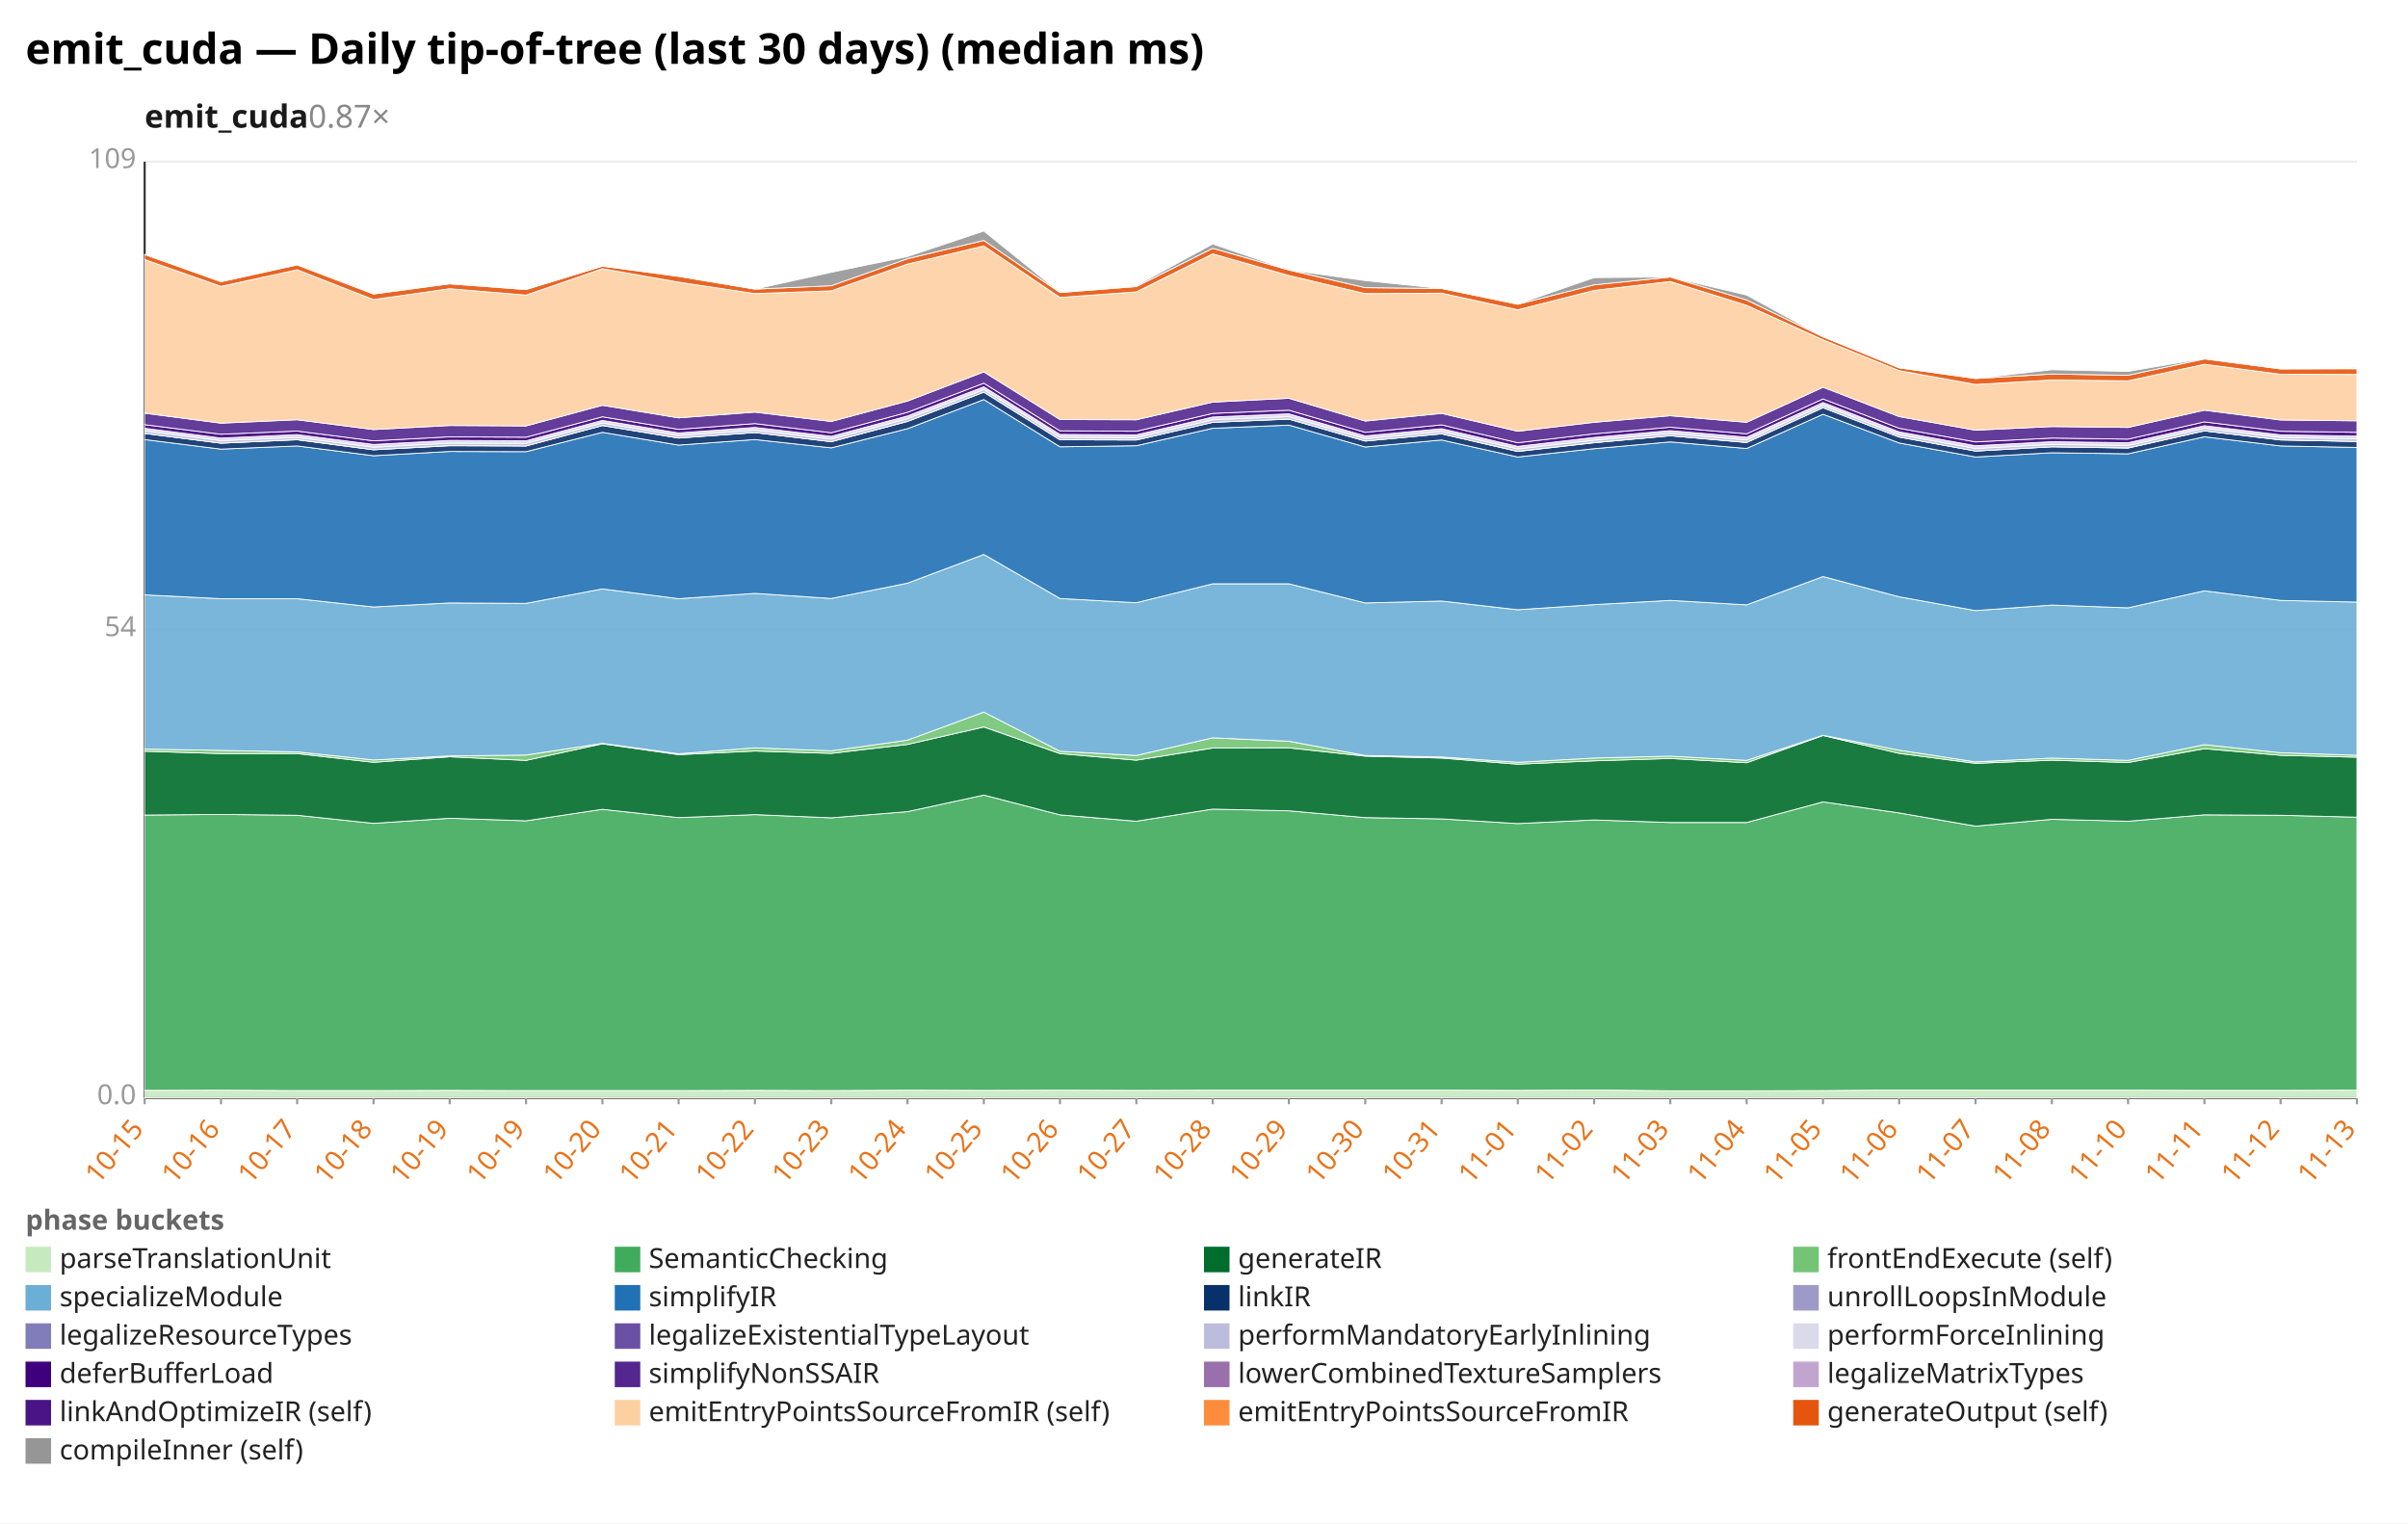
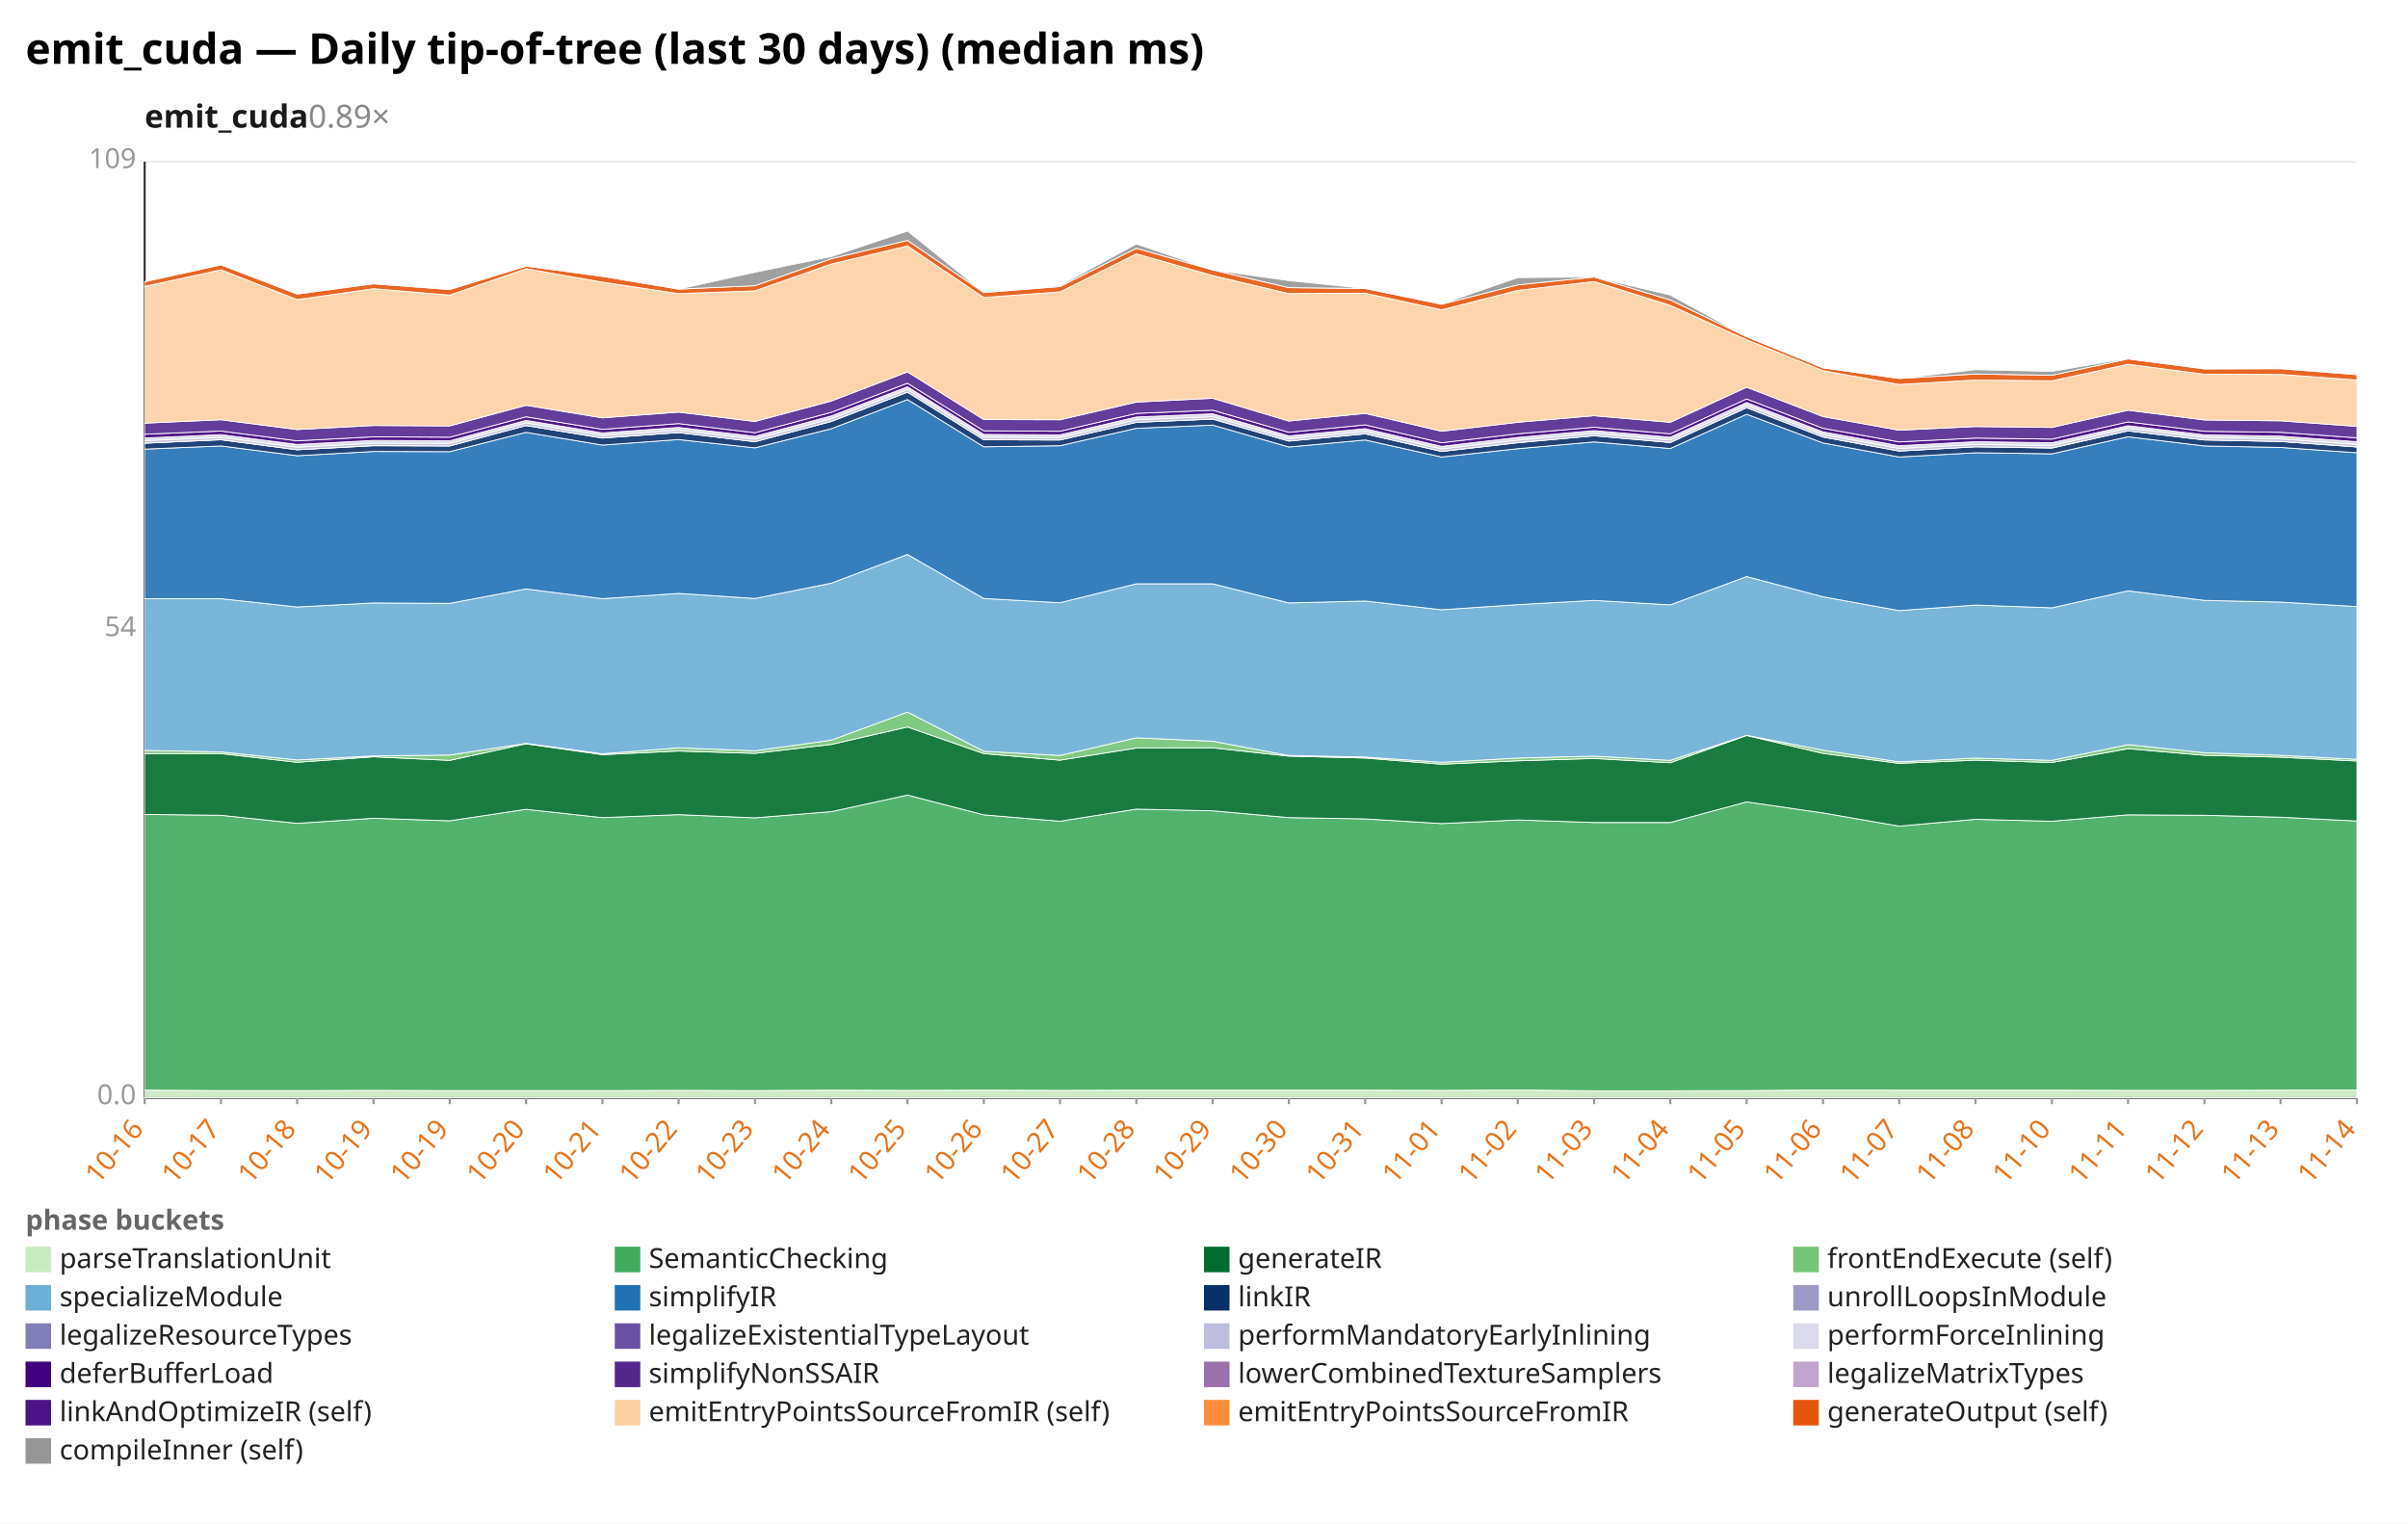
<svg xmlns="http://www.w3.org/2000/svg" width="1132" height="716" viewBox="0 0 1132 716" preserveAspectRatio="xMidYMid meet" font-family="sans-serif" font-size="13">
  <rect width="1132" height="716" fill="white" />
  <text x="12" y="30" font-size="20" font-weight="bold">emit_cuda — Daily tip-of-tree (last 30 days) (median ms)</text>
-   <text x="68" y="60" font-size="15" font-weight="600" fill="#1a1a1a">emit_cuda<tspan fill="#888" font-weight="400" text-decoration="none">  0.87×</tspan>
+   <text x="68" y="60" font-size="15" font-weight="600" fill="#1a1a1a">emit_cuda<tspan fill="#888" font-weight="400" text-decoration="none">  0.89×</tspan>
  </text>
  <line x1="68.0" y1="516.0" x2="1108.0" y2="516.0" stroke="#eee" />
  <text x="64.0" y="519.0" text-anchor="end" fill="#999">0.0</text>
  <line x1="68.0" y1="296.0" x2="1108.0" y2="296.0" stroke="#eee" />
  <text x="64.0" y="299.0" text-anchor="end" fill="#999">54</text>
  <line x1="68.0" y1="76.0" x2="1108.0" y2="76.0" stroke="#eee" />
  <text x="64.0" y="79.0" text-anchor="end" fill="#999">109</text>
  <line x1="68.0" y1="76.0" x2="68.0" y2="516.0" stroke="#333" />
  <line x1="68.0" y1="516.0" x2="1108.0" y2="516.0" stroke="#333" />
  <line x1="68.0" y1="516.0" x2="68.0" y2="519.0" stroke="#999" />
-   <text x="68.0" y="531.0" text-anchor="end" fill="#e8731a" transform="rotate(-50 68.0 531.0)">10-15</text>
+   <text x="68.0" y="531.0" text-anchor="end" fill="#e8731a" transform="rotate(-50 68.0 531.0)">10-16</text>
  <line x1="103.9" y1="516.0" x2="103.9" y2="519.0" stroke="#999" />
-   <text x="103.9" y="531.0" text-anchor="end" fill="#e8731a" transform="rotate(-50 103.9 531.0)">10-16</text>
+   <text x="103.9" y="531.0" text-anchor="end" fill="#e8731a" transform="rotate(-50 103.9 531.0)">10-17</text>
  <line x1="139.7" y1="516.0" x2="139.7" y2="519.0" stroke="#999" />
-   <text x="139.7" y="531.0" text-anchor="end" fill="#e8731a" transform="rotate(-50 139.7 531.0)">10-17</text>
+   <text x="139.7" y="531.0" text-anchor="end" fill="#e8731a" transform="rotate(-50 139.7 531.0)">10-18</text>
  <line x1="175.6" y1="516.0" x2="175.6" y2="519.0" stroke="#999" />
-   <text x="175.6" y="531.0" text-anchor="end" fill="#e8731a" transform="rotate(-50 175.6 531.0)">10-18</text>
+   <text x="175.6" y="531.0" text-anchor="end" fill="#e8731a" transform="rotate(-50 175.6 531.0)">10-19</text>
  <line x1="211.4" y1="516.0" x2="211.4" y2="519.0" stroke="#999" />
  <text x="211.4" y="531.0" text-anchor="end" fill="#e8731a" transform="rotate(-50 211.4 531.0)">10-19</text>
  <line x1="247.3" y1="516.0" x2="247.3" y2="519.0" stroke="#999" />
-   <text x="247.3" y="531.0" text-anchor="end" fill="#e8731a" transform="rotate(-50 247.3 531.0)">10-19</text>
+   <text x="247.3" y="531.0" text-anchor="end" fill="#e8731a" transform="rotate(-50 247.3 531.0)">10-20</text>
  <line x1="283.2" y1="516.0" x2="283.2" y2="519.0" stroke="#999" />
-   <text x="283.2" y="531.0" text-anchor="end" fill="#e8731a" transform="rotate(-50 283.2 531.0)">10-20</text>
+   <text x="283.2" y="531.0" text-anchor="end" fill="#e8731a" transform="rotate(-50 283.2 531.0)">10-21</text>
  <line x1="319.0" y1="516.0" x2="319.0" y2="519.0" stroke="#999" />
-   <text x="319.0" y="531.0" text-anchor="end" fill="#e8731a" transform="rotate(-50 319.0 531.0)">10-21</text>
+   <text x="319.0" y="531.0" text-anchor="end" fill="#e8731a" transform="rotate(-50 319.0 531.0)">10-22</text>
  <line x1="354.9" y1="516.0" x2="354.9" y2="519.0" stroke="#999" />
-   <text x="354.9" y="531.0" text-anchor="end" fill="#e8731a" transform="rotate(-50 354.9 531.0)">10-22</text>
+   <text x="354.9" y="531.0" text-anchor="end" fill="#e8731a" transform="rotate(-50 354.9 531.0)">10-23</text>
  <line x1="390.8" y1="516.0" x2="390.8" y2="519.0" stroke="#999" />
-   <text x="390.8" y="531.0" text-anchor="end" fill="#e8731a" transform="rotate(-50 390.8 531.0)">10-23</text>
+   <text x="390.8" y="531.0" text-anchor="end" fill="#e8731a" transform="rotate(-50 390.8 531.0)">10-24</text>
  <line x1="426.6" y1="516.0" x2="426.6" y2="519.0" stroke="#999" />
-   <text x="426.6" y="531.0" text-anchor="end" fill="#e8731a" transform="rotate(-50 426.6 531.0)">10-24</text>
+   <text x="426.6" y="531.0" text-anchor="end" fill="#e8731a" transform="rotate(-50 426.6 531.0)">10-25</text>
  <line x1="462.5" y1="516.0" x2="462.5" y2="519.0" stroke="#999" />
-   <text x="462.5" y="531.0" text-anchor="end" fill="#e8731a" transform="rotate(-50 462.5 531.0)">10-25</text>
+   <text x="462.5" y="531.0" text-anchor="end" fill="#e8731a" transform="rotate(-50 462.5 531.0)">10-26</text>
  <line x1="498.3" y1="516.0" x2="498.3" y2="519.0" stroke="#999" />
-   <text x="498.3" y="531.0" text-anchor="end" fill="#e8731a" transform="rotate(-50 498.3 531.0)">10-26</text>
+   <text x="498.3" y="531.0" text-anchor="end" fill="#e8731a" transform="rotate(-50 498.3 531.0)">10-27</text>
  <line x1="534.2" y1="516.0" x2="534.2" y2="519.0" stroke="#999" />
-   <text x="534.2" y="531.0" text-anchor="end" fill="#e8731a" transform="rotate(-50 534.2 531.0)">10-27</text>
+   <text x="534.2" y="531.0" text-anchor="end" fill="#e8731a" transform="rotate(-50 534.2 531.0)">10-28</text>
  <line x1="570.1" y1="516.0" x2="570.1" y2="519.0" stroke="#999" />
-   <text x="570.1" y="531.0" text-anchor="end" fill="#e8731a" transform="rotate(-50 570.1 531.0)">10-28</text>
+   <text x="570.1" y="531.0" text-anchor="end" fill="#e8731a" transform="rotate(-50 570.1 531.0)">10-29</text>
  <line x1="605.9" y1="516.0" x2="605.9" y2="519.0" stroke="#999" />
-   <text x="605.9" y="531.0" text-anchor="end" fill="#e8731a" transform="rotate(-50 605.9 531.0)">10-29</text>
+   <text x="605.9" y="531.0" text-anchor="end" fill="#e8731a" transform="rotate(-50 605.9 531.0)">10-30</text>
  <line x1="641.8" y1="516.0" x2="641.8" y2="519.0" stroke="#999" />
-   <text x="641.8" y="531.0" text-anchor="end" fill="#e8731a" transform="rotate(-50 641.8 531.0)">10-30</text>
+   <text x="641.8" y="531.0" text-anchor="end" fill="#e8731a" transform="rotate(-50 641.8 531.0)">10-31</text>
  <line x1="677.7" y1="516.0" x2="677.7" y2="519.0" stroke="#999" />
-   <text x="677.7" y="531.0" text-anchor="end" fill="#e8731a" transform="rotate(-50 677.7 531.0)">10-31</text>
+   <text x="677.7" y="531.0" text-anchor="end" fill="#e8731a" transform="rotate(-50 677.7 531.0)">11-01</text>
  <line x1="713.5" y1="516.0" x2="713.5" y2="519.0" stroke="#999" />
-   <text x="713.5" y="531.0" text-anchor="end" fill="#e8731a" transform="rotate(-50 713.5 531.0)">11-01</text>
+   <text x="713.5" y="531.0" text-anchor="end" fill="#e8731a" transform="rotate(-50 713.5 531.0)">11-02</text>
  <line x1="749.4" y1="516.0" x2="749.4" y2="519.0" stroke="#999" />
-   <text x="749.4" y="531.0" text-anchor="end" fill="#e8731a" transform="rotate(-50 749.4 531.0)">11-02</text>
+   <text x="749.4" y="531.0" text-anchor="end" fill="#e8731a" transform="rotate(-50 749.4 531.0)">11-03</text>
  <line x1="785.2" y1="516.0" x2="785.2" y2="519.0" stroke="#999" />
-   <text x="785.2" y="531.0" text-anchor="end" fill="#e8731a" transform="rotate(-50 785.2 531.0)">11-03</text>
+   <text x="785.2" y="531.0" text-anchor="end" fill="#e8731a" transform="rotate(-50 785.2 531.0)">11-04</text>
  <line x1="821.1" y1="516.0" x2="821.1" y2="519.0" stroke="#999" />
-   <text x="821.1" y="531.0" text-anchor="end" fill="#e8731a" transform="rotate(-50 821.1 531.0)">11-04</text>
+   <text x="821.1" y="531.0" text-anchor="end" fill="#e8731a" transform="rotate(-50 821.1 531.0)">11-05</text>
  <line x1="857.0" y1="516.0" x2="857.0" y2="519.0" stroke="#999" />
-   <text x="857.0" y="531.0" text-anchor="end" fill="#e8731a" transform="rotate(-50 857.0 531.0)">11-05</text>
+   <text x="857.0" y="531.0" text-anchor="end" fill="#e8731a" transform="rotate(-50 857.0 531.0)">11-06</text>
  <line x1="892.8" y1="516.0" x2="892.8" y2="519.0" stroke="#999" />
-   <text x="892.8" y="531.0" text-anchor="end" fill="#e8731a" transform="rotate(-50 892.8 531.0)">11-06</text>
+   <text x="892.8" y="531.0" text-anchor="end" fill="#e8731a" transform="rotate(-50 892.8 531.0)">11-07</text>
  <line x1="928.7" y1="516.0" x2="928.7" y2="519.0" stroke="#999" />
-   <text x="928.7" y="531.0" text-anchor="end" fill="#e8731a" transform="rotate(-50 928.7 531.0)">11-07</text>
+   <text x="928.7" y="531.0" text-anchor="end" fill="#e8731a" transform="rotate(-50 928.7 531.0)">11-08</text>
  <line x1="964.6" y1="516.0" x2="964.6" y2="519.0" stroke="#999" />
-   <text x="964.6" y="531.0" text-anchor="end" fill="#e8731a" transform="rotate(-50 964.6 531.0)">11-08</text>
+   <text x="964.6" y="531.0" text-anchor="end" fill="#e8731a" transform="rotate(-50 964.6 531.0)">11-10</text>
  <line x1="1000.4" y1="516.0" x2="1000.4" y2="519.0" stroke="#999" />
-   <text x="1000.4" y="531.0" text-anchor="end" fill="#e8731a" transform="rotate(-50 1000.4 531.0)">11-10</text>
+   <text x="1000.4" y="531.0" text-anchor="end" fill="#e8731a" transform="rotate(-50 1000.4 531.0)">11-11</text>
  <line x1="1036.3" y1="516.0" x2="1036.3" y2="519.0" stroke="#999" />
-   <text x="1036.3" y="531.0" text-anchor="end" fill="#e8731a" transform="rotate(-50 1036.3 531.0)">11-11</text>
+   <text x="1036.3" y="531.0" text-anchor="end" fill="#e8731a" transform="rotate(-50 1036.3 531.0)">11-12</text>
  <line x1="1072.1" y1="516.0" x2="1072.1" y2="519.0" stroke="#999" />
-   <text x="1072.1" y="531.0" text-anchor="end" fill="#e8731a" transform="rotate(-50 1072.1 531.0)">11-12</text>
+   <text x="1072.1" y="531.0" text-anchor="end" fill="#e8731a" transform="rotate(-50 1072.1 531.0)">11-13</text>
  <line x1="1108.0" y1="516.0" x2="1108.0" y2="519.0" stroke="#999" />
-   <text x="1108.0" y="531.0" text-anchor="end" fill="#e8731a" transform="rotate(-50 1108.0 531.0)">11-13</text>
-   <polygon points="68.0,512.5 103.9,512.4 139.7,512.6 175.6,512.6 211.4,512.5 247.3,512.6 283.2,512.6 319.0,512.6 354.9,512.5 390.8,512.6 426.6,512.4 462.5,512.5 498.3,512.4 534.2,512.5 570.1,512.4 605.9,512.4 641.8,512.4 677.7,512.4 713.5,512.5 749.4,512.3 785.2,512.7 821.1,512.7 857.0,512.6 892.8,512.3 928.7,512.4 964.6,512.4 1000.4,512.4 1036.3,512.5 1072.1,512.5 1108.0,512.4 1108.0,516.0 1072.1,516.0 1036.3,516.0 1000.4,516.0 964.6,516.0 928.7,516.0 892.8,516.0 857.0,516.0 821.1,516.0 785.2,516.0 749.4,516.0 713.5,516.0 677.7,516.0 641.8,516.0 605.9,516.0 570.1,516.0 534.2,516.0 498.3,516.0 462.5,516.0 426.6,516.0 390.8,516.0 354.9,516.0 319.0,516.0 283.2,516.0 247.3,516.0 211.4,516.0 175.6,516.0 139.7,516.0 103.9,516.0 68.0,516.0" fill="#c7e9c0" fill-opacity="0.9" stroke="#fff" stroke-width="0.4" />
-   <polygon points="68.0,383.1 103.9,382.8 139.7,383.2 175.6,387.0 211.4,384.6 247.3,385.8 283.2,380.4 319.0,384.3 354.9,382.9 390.8,384.4 426.6,381.5 462.5,373.7 498.3,383.0 534.2,386.0 570.1,380.3 605.9,381.1 641.8,384.3 677.7,384.9 713.5,387.1 749.4,385.4 785.2,386.6 821.1,386.6 857.0,376.9 892.8,382.1 928.7,388.3 964.6,385.1 1000.4,386.0 1036.3,383.0 1072.1,383.2 1108.0,384.1 1108.0,512.4 1072.1,512.5 1036.3,512.5 1000.4,512.4 964.6,512.4 928.7,512.4 892.8,512.3 857.0,512.6 821.1,512.7 785.2,512.7 749.4,512.3 713.5,512.5 677.7,512.4 641.8,512.4 605.9,512.4 570.1,512.4 534.2,512.5 498.3,512.4 462.5,512.5 426.6,512.4 390.8,512.6 354.9,512.5 319.0,512.6 283.2,512.6 247.3,512.6 211.4,512.5 175.6,512.6 139.7,512.6 103.9,512.4 68.0,512.5" fill="#41ab5d" fill-opacity="0.9" stroke="#fff" stroke-width="0.4" />
-   <polygon points="68.0,353.1 103.9,354.2 139.7,354.2 175.6,358.3 211.4,355.7 247.3,357.4 283.2,349.6 319.0,354.7 354.9,353.0 390.8,354.1 426.6,349.9 462.5,341.7 498.3,354.2 534.2,357.3 570.1,351.6 605.9,351.5 641.8,355.4 677.7,356.3 713.5,359.2 749.4,357.6 785.2,356.5 821.1,358.5 857.0,345.7 892.8,354.1 928.7,358.8 964.6,357.3 1000.4,358.4 1036.3,351.9 1072.1,355.0 1108.0,355.9 1108.0,384.1 1072.1,383.2 1036.3,383.0 1000.4,386.0 964.6,385.1 928.7,388.3 892.8,382.1 857.0,376.9 821.1,386.6 785.2,386.6 749.4,385.4 713.5,387.1 677.7,384.9 641.8,384.3 605.9,381.1 570.1,380.3 534.2,386.0 498.3,383.0 462.5,373.7 426.6,381.5 390.8,384.4 354.9,382.9 319.0,384.3 283.2,380.4 247.3,385.8 211.4,384.6 175.6,387.0 139.7,383.2 103.9,382.8 68.0,383.1" fill="#006d2c" fill-opacity="0.9" stroke="#fff" stroke-width="0.4" />
-   <polygon points="68.0,352.1 103.9,352.7 139.7,353.4 175.6,357.2 211.4,355.3 247.3,354.9 283.2,349.4 319.0,354.3 354.9,351.5 390.8,352.9 426.6,347.9 462.5,334.7 498.3,353.1 534.2,355.1 570.1,346.8 605.9,348.4 641.8,355.1 677.7,355.8 713.5,358.3 749.4,356.3 785.2,355.4 821.1,357.4 857.0,345.6 892.8,352.6 928.7,358.1 964.6,356.3 1000.4,357.4 1036.3,350.0 1072.1,353.8 1108.0,355.0 1108.0,355.9 1072.1,355.0 1036.3,351.9 1000.4,358.4 964.6,357.3 928.7,358.8 892.8,354.1 857.0,345.7 821.1,358.5 785.2,356.5 749.4,357.6 713.5,359.2 677.7,356.3 641.8,355.4 605.9,351.5 570.1,351.6 534.2,357.3 498.3,354.2 462.5,341.7 426.6,349.9 390.8,354.1 354.9,353.0 319.0,354.7 283.2,349.6 247.3,357.4 211.4,355.7 175.6,358.3 139.7,354.2 103.9,354.2 68.0,353.1" fill="#74c476" fill-opacity="0.9" stroke="#fff" stroke-width="0.4" />
-   <polygon points="68.0,279.6 103.9,281.4 139.7,281.4 175.6,285.3 211.4,283.4 247.3,283.6 283.2,276.8 319.0,281.4 354.9,278.9 390.8,281.3 426.6,274.1 462.5,260.6 498.3,281.3 534.2,283.3 570.1,274.4 605.9,274.4 641.8,283.4 677.7,282.5 713.5,286.6 749.4,284.2 785.2,282.2 821.1,284.3 857.0,271.0 892.8,280.5 928.7,287.0 964.6,284.4 1000.4,285.7 1036.3,277.7 1072.1,282.2 1108.0,283.0 1108.0,355.0 1072.1,353.8 1036.3,350.0 1000.4,357.4 964.6,356.3 928.7,358.1 892.8,352.6 857.0,345.6 821.1,357.4 785.2,355.4 749.4,356.3 713.5,358.3 677.7,355.8 641.8,355.1 605.9,348.4 570.1,346.8 534.2,355.1 498.3,353.1 462.5,334.7 426.6,347.9 390.8,352.9 354.9,351.5 319.0,354.3 283.2,349.4 247.3,354.9 211.4,355.3 175.6,357.2 139.7,353.4 103.9,352.7 68.0,352.1" fill="#6baed6" fill-opacity="0.9" stroke="#fff" stroke-width="0.4" />
-   <polygon points="68.0,206.6 103.9,211.1 139.7,209.6 175.6,214.2 211.4,212.2 247.3,212.3 283.2,203.2 319.0,209.2 354.9,206.6 390.8,210.5 426.6,201.5 462.5,187.8 498.3,210.0 534.2,209.5 570.1,201.3 605.9,199.8 641.8,210.1 677.7,206.8 713.5,214.8 749.4,210.9 785.2,207.7 821.1,210.8 857.0,194.7 892.8,208.2 928.7,214.8 964.6,212.8 1000.4,213.3 1036.3,205.3 1072.1,209.6 1108.0,210.3 1108.0,283.0 1072.1,282.2 1036.3,277.7 1000.4,285.7 964.6,284.4 928.7,287.0 892.8,280.5 857.0,271.0 821.1,284.3 785.2,282.2 749.4,284.2 713.5,286.6 677.7,282.5 641.8,283.4 605.9,274.4 570.1,274.4 534.2,283.3 498.3,281.3 462.5,260.6 426.6,274.1 390.8,281.3 354.9,278.9 319.0,281.4 283.2,276.8 247.3,283.6 211.4,283.4 175.6,285.3 139.7,281.4 103.9,281.4 68.0,279.6" fill="#2171b5" fill-opacity="0.9" stroke="#fff" stroke-width="0.4" />
-   <polygon points="68.0,203.7 103.9,208.3 139.7,206.7 175.6,211.4 211.4,209.5 247.3,209.6 283.2,200.0 319.0,205.9 354.9,203.3 390.8,207.6 426.6,198.1 462.5,184.3 498.3,206.7 534.2,206.8 570.1,198.5 605.9,197.0 641.8,207.3 677.7,203.9 713.5,212.2 749.4,208.1 785.2,204.8 821.1,208.0 857.0,191.6 892.8,205.4 928.7,212.0 964.6,210.0 1000.4,210.6 1036.3,202.5 1072.1,206.8 1108.0,207.5 1108.0,210.3 1072.1,209.6 1036.3,205.3 1000.4,213.3 964.6,212.8 928.7,214.8 892.8,208.2 857.0,194.7 821.1,210.8 785.2,207.7 749.4,210.9 713.5,214.8 677.7,206.8 641.8,210.1 605.9,199.8 570.1,201.3 534.2,209.5 498.3,210.0 462.5,187.8 426.6,201.5 390.8,210.5 354.9,206.6 319.0,209.2 283.2,203.2 247.3,212.3 211.4,212.2 175.6,214.2 139.7,209.6 103.9,211.1 68.0,206.6" fill="#08306b" fill-opacity="0.9" stroke="#fff" stroke-width="0.4" />
-   <polygon points="68.0,203.7 103.9,208.3 139.7,206.6 175.6,211.4 211.4,209.4 247.3,209.6 283.2,200.0 319.0,205.8 354.9,203.3 390.8,207.6 426.6,198.0 462.5,184.3 498.3,206.7 534.2,206.8 570.1,198.5 605.9,196.9 641.8,207.3 677.7,203.9 713.5,212.1 749.4,208.0 785.2,204.8 821.1,207.9 857.0,191.6 892.8,205.4 928.7,212.0 964.6,210.0 1000.4,210.5 1036.3,202.5 1072.1,206.7 1108.0,207.5 1108.0,207.5 1072.1,206.8 1036.3,202.5 1000.4,210.6 964.6,210.0 928.7,212.0 892.8,205.4 857.0,191.6 821.1,208.0 785.2,204.8 749.4,208.1 713.5,212.2 677.7,203.9 641.8,207.3 605.9,197.0 570.1,198.5 534.2,206.8 498.3,206.7 462.5,184.3 426.6,198.1 390.8,207.6 354.9,203.3 319.0,205.9 283.2,200.0 247.3,209.6 211.4,209.5 175.6,211.4 139.7,206.7 103.9,208.3 68.0,203.7" fill="#9e9ac8" fill-opacity="0.9" stroke="#fff" stroke-width="0.4" />
-   <polygon points="68.0,202.5 103.9,207.1 139.7,205.6 175.6,210.2 211.4,208.3 247.3,208.4 283.2,198.8 319.0,204.7 354.9,202.2 390.8,206.4 426.6,196.8 462.5,183.1 498.3,205.5 534.2,205.7 570.1,197.3 605.9,195.8 641.8,206.2 677.7,202.8 713.5,211.0 749.4,206.9 785.2,203.7 821.1,206.8 857.0,190.5 892.8,204.3 928.7,210.8 964.6,208.9 1000.4,209.4 1036.3,201.3 1072.1,205.6 1108.0,206.3 1108.0,207.5 1072.1,206.7 1036.3,202.5 1000.4,210.5 964.6,210.0 928.7,212.0 892.8,205.4 857.0,191.6 821.1,207.9 785.2,204.8 749.4,208.0 713.5,212.1 677.7,203.9 641.8,207.3 605.9,196.9 570.1,198.5 534.2,206.8 498.3,206.7 462.5,184.3 426.6,198.0 390.8,207.6 354.9,203.3 319.0,205.8 283.2,200.0 247.3,209.6 211.4,209.4 175.6,211.4 139.7,206.6 103.9,208.3 68.0,203.7" fill="#bcbddc" fill-opacity="0.9" stroke="#fff" stroke-width="0.4" />
-   <polygon points="68.0,201.3 103.9,205.9 139.7,204.3 175.6,208.9 211.4,207.0 247.3,207.2 283.2,197.6 319.0,203.5 354.9,200.9 390.8,205.1 426.6,195.5 462.5,181.8 498.3,204.2 534.2,204.4 570.1,196.0 605.9,194.5 641.8,204.9 677.7,201.5 713.5,209.8 749.4,205.6 785.2,202.4 821.1,205.5 857.0,189.2 892.8,203.0 928.7,209.5 964.6,207.6 1000.4,208.1 1036.3,200.1 1072.1,204.4 1108.0,205.0 1108.0,206.3 1072.1,205.6 1036.3,201.3 1000.4,209.4 964.6,208.9 928.7,210.8 892.8,204.3 857.0,190.5 821.1,206.8 785.2,203.7 749.4,206.9 713.5,211.0 677.7,202.8 641.8,206.2 605.9,195.8 570.1,197.3 534.2,205.7 498.3,205.5 462.5,183.1 426.6,196.8 390.8,206.4 354.9,202.2 319.0,204.7 283.2,198.8 247.3,208.4 211.4,208.3 175.6,210.2 139.7,205.6 103.9,207.1 68.0,202.5" fill="#dadaeb" fill-opacity="0.9" stroke="#fff" stroke-width="0.4" />
-   <polygon points="68.0,199.6 103.9,204.1 139.7,202.6 175.6,207.2 211.4,205.3 247.3,205.5 283.2,195.9 319.0,201.8 354.9,199.1 390.8,203.4 426.6,193.8 462.5,180.1 498.3,202.5 534.2,202.7 570.1,194.3 605.9,192.8 641.8,203.2 677.7,199.7 713.5,208.1 749.4,203.9 785.2,200.8 821.1,203.9 857.0,187.5 892.8,201.3 928.7,207.7 964.6,205.9 1000.4,206.4 1036.3,198.3 1072.1,202.7 1108.0,203.2 1108.0,205.0 1072.1,204.4 1036.3,200.1 1000.4,208.1 964.6,207.6 928.7,209.5 892.8,203.0 857.0,189.2 821.1,205.5 785.2,202.4 749.4,205.6 713.5,209.8 677.7,201.5 641.8,204.9 605.9,194.5 570.1,196.0 534.2,204.4 498.3,204.2 462.5,181.8 426.6,195.5 390.8,205.1 354.9,200.9 319.0,203.5 283.2,197.6 247.3,207.2 211.4,207.0 175.6,208.9 139.7,204.3 103.9,205.9 68.0,201.3" fill="#3f007d" fill-opacity="0.9" stroke="#fff" stroke-width="0.4" />
-   <polygon points="68.0,194.2 103.9,198.9 139.7,197.3 175.6,201.9 211.4,200.0 247.3,200.2 283.2,190.5 319.0,196.4 354.9,193.7 390.8,198.1 426.6,188.5 462.5,174.8 498.3,197.2 534.2,197.3 570.1,189.0 605.9,187.2 641.8,197.9 677.7,194.3 713.5,202.7 749.4,198.5 785.2,195.4 821.1,198.5 857.0,182.0 892.8,195.8 928.7,202.2 964.6,200.5 1000.4,200.9 1036.3,192.8 1072.1,197.4 1108.0,197.8 1108.0,203.2 1072.1,202.7 1036.3,198.3 1000.4,206.4 964.6,205.9 928.7,207.7 892.8,201.3 857.0,187.5 821.1,203.9 785.2,200.8 749.4,203.9 713.5,208.1 677.7,199.7 641.8,203.2 605.9,192.8 570.1,194.3 534.2,202.7 498.3,202.5 462.5,180.1 426.6,193.8 390.8,203.4 354.9,199.1 319.0,201.8 283.2,195.9 247.3,205.5 211.4,205.3 175.6,207.2 139.7,202.6 103.9,204.1 68.0,199.6" fill="#54278f" fill-opacity="0.9" stroke="#fff" stroke-width="0.4" />
-   <polygon points="68.0,122.0 103.9,134.6 139.7,126.8 175.6,140.8 211.4,135.7 247.3,138.7 283.2,126.3 319.0,132.6 354.9,138.0 390.8,136.7 426.6,124.1 462.5,115.6 498.3,139.8 534.2,137.2 570.1,119.3 605.9,129.5 641.8,138.0 677.7,137.8 713.5,145.6 749.4,136.5 785.2,132.3 821.1,143.5 857.0,159.7 892.8,174.2 928.7,180.7 964.6,178.6 1000.4,179.0 1036.3,171.2 1072.1,175.9 1108.0,176.0 1108.0,197.8 1072.1,197.4 1036.3,192.8 1000.4,200.9 964.6,200.5 928.7,202.2 892.8,195.8 857.0,182.0 821.1,198.5 785.2,195.4 749.4,198.5 713.5,202.7 677.7,194.3 641.8,197.9 605.9,187.2 570.1,189.0 534.2,197.3 498.3,197.2 462.5,174.8 426.6,188.5 390.8,198.1 354.9,193.7 319.0,196.4 283.2,190.5 247.3,200.2 211.4,200.0 175.6,201.9 139.7,197.3 103.9,198.9 68.0,194.2" fill="#fdd0a2" fill-opacity="0.9" stroke="#fff" stroke-width="0.4" />
-   <polygon points="68.0,119.6 103.9,132.4 139.7,124.5 175.6,138.2 211.4,133.4 247.3,136.1 283.2,125.1 319.0,129.9 354.9,135.9 390.8,134.3 426.6,121.6 462.5,113.0 498.3,137.5 534.2,134.7 570.1,116.7 605.9,126.9 641.8,135.2 677.7,135.6 713.5,143.0 749.4,133.9 785.2,130.2 821.1,141.0 857.0,158.3 892.8,172.9 928.7,177.9 964.6,175.8 1000.4,176.4 1036.3,168.7 1072.1,173.4 1108.0,173.3 1108.0,176.0 1072.1,175.9 1036.3,171.2 1000.4,179.0 964.6,178.6 928.7,180.7 892.8,174.2 857.0,159.7 821.1,143.5 785.2,132.3 749.4,136.5 713.5,145.6 677.7,137.8 641.8,138.0 605.9,129.5 570.1,119.3 534.2,137.2 498.3,139.8 462.5,115.6 426.6,124.1 390.8,136.7 354.9,138.0 319.0,132.6 283.2,126.3 247.3,138.7 211.4,135.7 175.6,140.8 139.7,126.8 103.9,134.6 68.0,122.0" fill="#e6550d" fill-opacity="0.9" stroke="#fff" stroke-width="0.4" />
-   <polygon points="68.0,119.6 103.9,132.4 139.7,124.5 175.6,138.0 211.4,133.4 247.3,135.7 283.2,125.1 319.0,129.5 354.9,135.9 390.8,128.0 426.6,120.6 462.5,108.6 498.3,137.5 534.2,134.2 570.1,114.7 605.9,126.9 641.8,131.9 677.7,135.6 713.5,142.9 749.4,130.5 785.2,130.2 821.1,138.7 857.0,158.3 892.8,172.9 928.7,177.9 964.6,173.8 1000.4,174.6 1036.3,168.4 1072.1,173.2 1108.0,172.9 1108.0,173.3 1072.1,173.4 1036.3,168.7 1000.4,176.4 964.6,175.8 928.7,177.9 892.8,172.9 857.0,158.3 821.1,141.0 785.2,130.2 749.4,133.9 713.5,143.0 677.7,135.6 641.8,135.2 605.9,126.9 570.1,116.7 534.2,134.7 498.3,137.5 462.5,113.0 426.6,121.6 390.8,134.3 354.9,135.9 319.0,129.9 283.2,125.1 247.3,136.1 211.4,133.4 175.6,138.2 139.7,124.5 103.9,132.4 68.0,119.6" fill="#969696" fill-opacity="0.9" stroke="#fff" stroke-width="0.4" />
+   <text x="1108.0" y="531.0" text-anchor="end" fill="#e8731a" transform="rotate(-50 1108.0 531.0)">11-14</text>
+   <polygon points="68.0,512.4 103.9,512.6 139.7,512.6 175.6,512.5 211.4,512.6 247.3,512.6 283.2,512.6 319.0,512.5 354.9,512.6 390.8,512.4 426.6,512.5 462.5,512.4 498.3,512.5 534.2,512.4 570.1,512.4 605.9,512.4 641.8,512.4 677.7,512.5 713.5,512.3 749.4,512.7 785.2,512.7 821.1,512.6 857.0,512.3 892.8,512.4 928.7,512.4 964.6,512.4 1000.4,512.5 1036.3,512.5 1072.1,512.4 1108.0,512.3 1108.0,516.0 1072.1,516.0 1036.3,516.0 1000.4,516.0 964.6,516.0 928.7,516.0 892.8,516.0 857.0,516.0 821.1,516.0 785.2,516.0 749.4,516.0 713.5,516.0 677.7,516.0 641.8,516.0 605.9,516.0 570.1,516.0 534.2,516.0 498.3,516.0 462.5,516.0 426.6,516.0 390.8,516.0 354.9,516.0 319.0,516.0 283.2,516.0 247.3,516.0 211.4,516.0 175.6,516.0 139.7,516.0 103.9,516.0 68.0,516.0" fill="#c7e9c0" fill-opacity="0.9" stroke="#fff" stroke-width="0.4" />
+   <polygon points="68.0,382.8 103.9,383.2 139.7,387.0 175.6,384.6 211.4,385.8 247.3,380.4 283.2,384.3 319.0,382.9 354.9,384.4 390.8,381.5 426.6,373.7 462.5,383.0 498.3,386.0 534.2,380.3 570.1,381.1 605.9,384.3 641.8,384.9 677.7,387.1 713.5,385.4 749.4,386.6 785.2,386.6 821.1,376.9 857.0,382.1 892.8,388.3 928.7,385.1 964.6,386.0 1000.4,383.0 1036.3,383.2 1072.1,384.1 1108.0,385.9 1108.0,512.3 1072.1,512.4 1036.3,512.5 1000.4,512.5 964.6,512.4 928.7,512.4 892.8,512.4 857.0,512.3 821.1,512.6 785.2,512.7 749.4,512.7 713.5,512.3 677.7,512.5 641.8,512.4 605.9,512.4 570.1,512.4 534.2,512.4 498.3,512.5 462.5,512.4 426.6,512.5 390.8,512.4 354.9,512.6 319.0,512.5 283.2,512.6 247.3,512.6 211.4,512.6 175.6,512.5 139.7,512.6 103.9,512.6 68.0,512.4" fill="#41ab5d" fill-opacity="0.9" stroke="#fff" stroke-width="0.4" />
+   <polygon points="68.0,354.2 103.9,354.2 139.7,358.3 175.6,355.7 211.4,357.4 247.3,349.6 283.2,354.7 319.0,353.0 354.9,354.1 390.8,349.9 426.6,341.7 462.5,354.2 498.3,357.3 534.2,351.6 570.1,351.5 605.9,355.4 641.8,356.3 677.7,359.2 713.5,357.6 749.4,356.5 785.2,358.5 821.1,345.7 857.0,354.1 892.8,358.8 928.7,357.3 964.6,358.4 1000.4,351.9 1036.3,355.0 1072.1,355.9 1108.0,357.7 1108.0,385.9 1072.1,384.1 1036.3,383.2 1000.4,383.0 964.6,386.0 928.7,385.1 892.8,388.3 857.0,382.1 821.1,376.9 785.2,386.6 749.4,386.6 713.5,385.4 677.7,387.1 641.8,384.9 605.9,384.3 570.1,381.1 534.2,380.3 498.3,386.0 462.5,383.0 426.6,373.7 390.8,381.5 354.9,384.4 319.0,382.9 283.2,384.3 247.3,380.4 211.4,385.8 175.6,384.6 139.7,387.0 103.9,383.2 68.0,382.8" fill="#006d2c" fill-opacity="0.9" stroke="#fff" stroke-width="0.4" />
+   <polygon points="68.0,352.7 103.9,353.4 139.7,357.2 175.6,355.3 211.4,354.9 247.3,349.4 283.2,354.3 319.0,351.5 354.9,352.9 390.8,347.9 426.6,334.7 462.5,353.1 498.3,355.1 534.2,346.8 570.1,348.4 605.9,355.1 641.8,355.8 677.7,358.3 713.5,356.3 749.4,355.4 785.2,357.4 821.1,345.6 857.0,352.6 892.8,358.1 928.7,356.3 964.6,357.4 1000.4,350.0 1036.3,353.8 1072.1,355.0 1108.0,356.9 1108.0,357.7 1072.1,355.9 1036.3,355.0 1000.4,351.9 964.6,358.4 928.7,357.3 892.8,358.8 857.0,354.1 821.1,345.7 785.2,358.5 749.4,356.5 713.5,357.6 677.7,359.2 641.8,356.3 605.9,355.4 570.1,351.5 534.2,351.6 498.3,357.3 462.5,354.2 426.6,341.7 390.8,349.9 354.9,354.1 319.0,353.0 283.2,354.7 247.3,349.6 211.4,357.4 175.6,355.7 139.7,358.3 103.9,354.2 68.0,354.2" fill="#74c476" fill-opacity="0.9" stroke="#fff" stroke-width="0.4" />
+   <polygon points="68.0,281.4 103.9,281.4 139.7,285.3 175.6,283.4 211.4,283.6 247.3,276.8 283.2,281.4 319.0,278.9 354.9,281.3 390.8,274.1 426.6,260.6 462.5,281.3 498.3,283.3 534.2,274.4 570.1,274.4 605.9,283.4 641.8,282.5 677.7,286.6 713.5,284.2 749.4,282.2 785.2,284.3 821.1,271.0 857.0,280.5 892.8,287.0 928.7,284.4 964.6,285.7 1000.4,277.7 1036.3,282.2 1072.1,283.0 1108.0,285.1 1108.0,356.9 1072.1,355.0 1036.3,353.8 1000.4,350.0 964.6,357.4 928.7,356.3 892.8,358.1 857.0,352.6 821.1,345.6 785.2,357.4 749.4,355.4 713.5,356.3 677.7,358.3 641.8,355.8 605.9,355.1 570.1,348.4 534.2,346.8 498.3,355.1 462.5,353.1 426.6,334.7 390.8,347.9 354.9,352.9 319.0,351.5 283.2,354.3 247.3,349.4 211.4,354.9 175.6,355.3 139.7,357.2 103.9,353.4 68.0,352.7" fill="#6baed6" fill-opacity="0.9" stroke="#fff" stroke-width="0.4" />
+   <polygon points="68.0,211.1 103.9,209.6 139.7,214.2 175.6,212.2 211.4,212.3 247.3,203.2 283.2,209.2 319.0,206.6 354.9,210.5 390.8,201.5 426.6,187.8 462.5,210.0 498.3,209.5 534.2,201.3 570.1,199.8 605.9,210.1 641.8,206.8 677.7,214.8 713.5,210.9 749.4,207.7 785.2,210.8 821.1,194.7 857.0,208.2 892.8,214.8 928.7,212.8 964.6,213.3 1000.4,205.3 1036.3,209.6 1072.1,210.3 1108.0,212.8 1108.0,285.1 1072.1,283.0 1036.3,282.2 1000.4,277.7 964.6,285.7 928.7,284.4 892.8,287.0 857.0,280.5 821.1,271.0 785.2,284.3 749.4,282.2 713.5,284.2 677.7,286.6 641.8,282.5 605.9,283.4 570.1,274.4 534.2,274.4 498.3,283.3 462.5,281.3 426.6,260.6 390.8,274.1 354.9,281.3 319.0,278.9 283.2,281.4 247.3,276.8 211.4,283.6 175.6,283.4 139.7,285.3 103.9,281.4 68.0,281.4" fill="#2171b5" fill-opacity="0.9" stroke="#fff" stroke-width="0.4" />
+   <polygon points="68.0,208.3 103.9,206.7 139.7,211.4 175.6,209.5 211.4,209.6 247.3,200.0 283.2,205.9 319.0,203.3 354.9,207.6 390.8,198.1 426.6,184.3 462.5,206.7 498.3,206.8 534.2,198.5 570.1,197.0 605.9,207.3 641.8,203.9 677.7,212.2 713.5,208.1 749.4,204.8 785.2,208.0 821.1,191.6 857.0,205.4 892.8,212.0 928.7,210.0 964.6,210.6 1000.4,202.5 1036.3,206.8 1072.1,207.5 1108.0,210.1 1108.0,212.8 1072.1,210.3 1036.3,209.6 1000.4,205.3 964.6,213.3 928.7,212.8 892.8,214.8 857.0,208.2 821.1,194.7 785.2,210.8 749.4,207.7 713.5,210.9 677.7,214.8 641.8,206.8 605.9,210.1 570.1,199.8 534.2,201.3 498.3,209.5 462.5,210.0 426.6,187.8 390.8,201.5 354.9,210.5 319.0,206.6 283.2,209.2 247.3,203.2 211.4,212.3 175.6,212.2 139.7,214.2 103.9,209.6 68.0,211.1" fill="#08306b" fill-opacity="0.9" stroke="#fff" stroke-width="0.4" />
+   <polygon points="68.0,208.3 103.9,206.6 139.7,211.4 175.6,209.4 211.4,209.6 247.3,200.0 283.2,205.8 319.0,203.3 354.9,207.6 390.8,198.0 426.6,184.3 462.5,206.7 498.3,206.8 534.2,198.5 570.1,196.9 605.9,207.3 641.8,203.9 677.7,212.1 713.5,208.0 749.4,204.8 785.2,207.9 821.1,191.6 857.0,205.4 892.8,212.0 928.7,210.0 964.6,210.5 1000.4,202.5 1036.3,206.7 1072.1,207.5 1108.0,210.0 1108.0,210.1 1072.1,207.5 1036.3,206.8 1000.4,202.5 964.6,210.6 928.7,210.0 892.8,212.0 857.0,205.4 821.1,191.6 785.2,208.0 749.4,204.8 713.5,208.1 677.7,212.2 641.8,203.9 605.9,207.3 570.1,197.0 534.2,198.5 498.3,206.8 462.5,206.7 426.6,184.3 390.8,198.1 354.9,207.6 319.0,203.3 283.2,205.9 247.3,200.0 211.4,209.6 175.6,209.5 139.7,211.4 103.9,206.7 68.0,208.3" fill="#9e9ac8" fill-opacity="0.9" stroke="#fff" stroke-width="0.4" />
+   <polygon points="68.0,207.1 103.9,205.6 139.7,210.2 175.6,208.3 211.4,208.4 247.3,198.8 283.2,204.7 319.0,202.2 354.9,206.4 390.8,196.8 426.6,183.1 462.5,205.5 498.3,205.7 534.2,197.3 570.1,195.8 605.9,206.2 641.8,202.8 677.7,211.0 713.5,206.9 749.4,203.7 785.2,206.8 821.1,190.5 857.0,204.3 892.8,210.8 928.7,208.9 964.6,209.4 1000.4,201.3 1036.3,205.6 1072.1,206.3 1108.0,208.9 1108.0,210.0 1072.1,207.5 1036.3,206.7 1000.4,202.5 964.6,210.5 928.7,210.0 892.8,212.0 857.0,205.4 821.1,191.6 785.2,207.9 749.4,204.8 713.5,208.0 677.7,212.1 641.8,203.9 605.9,207.3 570.1,196.9 534.2,198.5 498.3,206.8 462.5,206.7 426.6,184.3 390.8,198.0 354.9,207.6 319.0,203.3 283.2,205.8 247.3,200.0 211.4,209.6 175.6,209.4 139.7,211.4 103.9,206.6 68.0,208.3" fill="#bcbddc" fill-opacity="0.9" stroke="#fff" stroke-width="0.4" />
+   <polygon points="68.0,205.9 103.9,204.3 139.7,208.9 175.6,207.0 211.4,207.2 247.3,197.6 283.2,203.5 319.0,200.9 354.9,205.1 390.8,195.5 426.6,181.8 462.5,204.2 498.3,204.4 534.2,196.0 570.1,194.5 605.9,204.9 641.8,201.5 677.7,209.8 713.5,205.6 749.4,202.4 785.2,205.5 821.1,189.2 857.0,203.0 892.8,209.5 928.7,207.6 964.6,208.1 1000.4,200.1 1036.3,204.4 1072.1,205.0 1108.0,207.6 1108.0,208.9 1072.1,206.3 1036.3,205.6 1000.4,201.3 964.6,209.4 928.7,208.9 892.8,210.8 857.0,204.3 821.1,190.5 785.2,206.8 749.4,203.7 713.5,206.9 677.7,211.0 641.8,202.8 605.9,206.2 570.1,195.8 534.2,197.3 498.3,205.7 462.5,205.5 426.6,183.1 390.8,196.8 354.9,206.4 319.0,202.2 283.2,204.7 247.3,198.8 211.4,208.4 175.6,208.3 139.7,210.2 103.9,205.6 68.0,207.1" fill="#dadaeb" fill-opacity="0.9" stroke="#fff" stroke-width="0.4" />
+   <polygon points="68.0,204.1 103.9,202.6 139.7,207.2 175.6,205.3 211.4,205.5 247.3,195.9 283.2,201.8 319.0,199.1 354.9,203.4 390.8,193.8 426.6,180.1 462.5,202.5 498.3,202.7 534.2,194.3 570.1,192.8 605.9,203.2 641.8,199.7 677.7,208.1 713.5,203.9 749.4,200.8 785.2,203.9 821.1,187.5 857.0,201.3 892.8,207.7 928.7,205.9 964.6,206.4 1000.4,198.3 1036.3,202.7 1072.1,203.2 1108.0,205.8 1108.0,207.6 1072.1,205.0 1036.3,204.4 1000.4,200.1 964.6,208.1 928.7,207.6 892.8,209.5 857.0,203.0 821.1,189.2 785.2,205.5 749.4,202.4 713.5,205.6 677.7,209.8 641.8,201.5 605.9,204.9 570.1,194.5 534.2,196.0 498.3,204.4 462.5,204.2 426.6,181.8 390.8,195.5 354.9,205.1 319.0,200.9 283.2,203.5 247.3,197.6 211.4,207.2 175.6,207.0 139.7,208.9 103.9,204.3 68.0,205.9" fill="#3f007d" fill-opacity="0.9" stroke="#fff" stroke-width="0.4" />
+   <polygon points="68.0,198.9 103.9,197.3 139.7,201.9 175.6,200.0 211.4,200.2 247.3,190.5 283.2,196.4 319.0,193.7 354.9,198.1 390.8,188.5 426.6,174.8 462.5,197.2 498.3,197.3 534.2,189.0 570.1,187.2 605.9,197.9 641.8,194.3 677.7,202.7 713.5,198.5 749.4,195.4 785.2,198.5 821.1,182.0 857.0,195.8 892.8,202.2 928.7,200.5 964.6,200.9 1000.4,192.8 1036.3,197.4 1072.1,197.8 1108.0,200.4 1108.0,205.8 1072.1,203.2 1036.3,202.7 1000.4,198.3 964.6,206.4 928.7,205.9 892.8,207.7 857.0,201.3 821.1,187.5 785.2,203.9 749.4,200.8 713.5,203.9 677.7,208.1 641.8,199.7 605.9,203.2 570.1,192.8 534.2,194.3 498.3,202.7 462.5,202.5 426.6,180.1 390.8,193.8 354.9,203.4 319.0,199.1 283.2,201.8 247.3,195.9 211.4,205.5 175.6,205.3 139.7,207.2 103.9,202.6 68.0,204.1" fill="#54278f" fill-opacity="0.9" stroke="#fff" stroke-width="0.4" />
+   <polygon points="68.0,134.6 103.9,126.8 139.7,140.8 175.6,135.7 211.4,138.7 247.3,126.3 283.2,132.6 319.0,138.0 354.9,136.7 390.8,124.1 426.6,115.6 462.5,139.8 498.3,137.2 534.2,119.3 570.1,129.5 605.9,138.0 641.8,137.8 677.7,145.6 713.5,136.5 749.4,132.3 785.2,143.5 821.1,159.7 857.0,174.2 892.8,180.7 928.7,178.6 964.6,179.0 1000.4,171.2 1036.3,175.9 1072.1,176.0 1108.0,178.6 1108.0,200.4 1072.1,197.8 1036.3,197.4 1000.4,192.8 964.6,200.9 928.7,200.5 892.8,202.2 857.0,195.8 821.1,182.0 785.2,198.5 749.4,195.4 713.5,198.5 677.7,202.7 641.8,194.3 605.9,197.9 570.1,187.2 534.2,189.0 498.3,197.3 462.5,197.2 426.6,174.8 390.8,188.5 354.9,198.1 319.0,193.7 283.2,196.4 247.3,190.5 211.4,200.2 175.6,200.0 139.7,201.9 103.9,197.3 68.0,198.9" fill="#fdd0a2" fill-opacity="0.9" stroke="#fff" stroke-width="0.4" />
+   <polygon points="68.0,132.4 103.9,124.5 139.7,138.2 175.6,133.4 211.4,136.1 247.3,125.1 283.2,129.9 319.0,135.9 354.9,134.3 390.8,121.6 426.6,113.0 462.5,137.5 498.3,134.7 534.2,116.7 570.1,126.9 605.9,135.2 641.8,135.6 677.7,143.0 713.5,133.9 749.4,130.2 785.2,141.0 821.1,158.3 857.0,172.9 892.8,177.9 928.7,175.8 964.6,176.4 1000.4,168.7 1036.3,173.4 1072.1,173.3 1108.0,176.1 1108.0,178.6 1072.1,176.0 1036.3,175.9 1000.4,171.2 964.6,179.0 928.7,178.6 892.8,180.7 857.0,174.2 821.1,159.7 785.2,143.5 749.4,132.3 713.5,136.5 677.7,145.6 641.8,137.8 605.9,138.0 570.1,129.5 534.2,119.3 498.3,137.2 462.5,139.8 426.6,115.6 390.8,124.1 354.9,136.7 319.0,138.0 283.2,132.6 247.3,126.3 211.4,138.7 175.6,135.7 139.7,140.8 103.9,126.8 68.0,134.6" fill="#e6550d" fill-opacity="0.9" stroke="#fff" stroke-width="0.4" />
+   <polygon points="68.0,132.4 103.9,124.5 139.7,138.0 175.6,133.4 211.4,135.7 247.3,125.1 283.2,129.5 319.0,135.9 354.9,128.0 390.8,120.6 426.6,108.6 462.5,137.5 498.3,134.2 534.2,114.7 570.1,126.9 605.9,131.9 641.8,135.6 677.7,142.9 713.5,130.5 749.4,130.2 785.2,138.7 821.1,158.3 857.0,172.9 892.8,177.9 928.7,173.8 964.6,174.6 1000.4,168.4 1036.3,173.2 1072.1,172.9 1108.0,176.1 1108.0,176.1 1072.1,173.3 1036.3,173.4 1000.4,168.7 964.6,176.4 928.7,175.8 892.8,177.9 857.0,172.9 821.1,158.3 785.2,141.0 749.4,130.2 713.5,133.9 677.7,143.0 641.8,135.6 605.9,135.2 570.1,126.9 534.2,116.7 498.3,134.7 462.5,137.5 426.6,113.0 390.8,121.6 354.9,134.3 319.0,135.9 283.2,129.9 247.3,125.1 211.4,136.1 175.6,133.4 139.7,138.2 103.9,124.5 68.0,132.4" fill="#969696" fill-opacity="0.9" stroke="#fff" stroke-width="0.4" />
  <text x="12" y="578" fill="#666" font-weight="600">phase buckets</text>
  <rect x="12" y="586" width="12" height="12" fill="#c7e9c0" />
  <text x="28" y="596" fill="#222">parseTranslationUnit</text>
  <rect x="289" y="586" width="12" height="12" fill="#41ab5d" />
  <text x="305" y="596" fill="#222">SemanticChecking</text>
  <rect x="566" y="586" width="12" height="12" fill="#006d2c" />
  <text x="582" y="596" fill="#222">generateIR</text>
  <rect x="843" y="586" width="12" height="12" fill="#74c476" />
  <text x="859" y="596" fill="#222">frontEndExecute (self)</text>
  <rect x="12" y="604" width="12" height="12" fill="#6baed6" />
  <text x="28" y="614" fill="#222">specializeModule</text>
  <rect x="289" y="604" width="12" height="12" fill="#2171b5" />
  <text x="305" y="614" fill="#222">simplifyIR</text>
  <rect x="566" y="604" width="12" height="12" fill="#08306b" />
  <text x="582" y="614" fill="#222">linkIR</text>
  <rect x="843" y="604" width="12" height="12" fill="#9e9ac8" />
  <text x="859" y="614" fill="#222">unrollLoopsInModule</text>
  <rect x="12" y="622" width="12" height="12" fill="#807dba" />
  <text x="28" y="632" fill="#222">legalizeResourceTypes</text>
  <rect x="289" y="622" width="12" height="12" fill="#6a51a3" />
  <text x="305" y="632" fill="#222">legalizeExistentialTypeLayout</text>
  <rect x="566" y="622" width="12" height="12" fill="#bcbddc" />
  <text x="582" y="632" fill="#222">performMandatoryEarlyInlining</text>
  <rect x="843" y="622" width="12" height="12" fill="#dadaeb" />
  <text x="859" y="632" fill="#222">performForceInlining</text>
  <rect x="12" y="640" width="12" height="12" fill="#3f007d" />
  <text x="28" y="650" fill="#222">deferBufferLoad</text>
  <rect x="289" y="640" width="12" height="12" fill="#54278f" />
  <text x="305" y="650" fill="#222">simplifyNonSSAIR</text>
  <rect x="566" y="640" width="12" height="12" fill="#9970ab" />
  <text x="582" y="650" fill="#222">lowerCombinedTextureSamplers</text>
  <rect x="843" y="640" width="12" height="12" fill="#c2a5cf" />
  <text x="859" y="650" fill="#222">legalizeMatrixTypes</text>
  <rect x="12" y="658" width="12" height="12" fill="#4a1486" />
  <text x="28" y="668" fill="#222">linkAndOptimizeIR (self)</text>
  <rect x="289" y="658" width="12" height="12" fill="#fdd0a2" />
  <text x="305" y="668" fill="#222">emitEntryPointsSourceFromIR (self)</text>
  <rect x="566" y="658" width="12" height="12" fill="#fd8d3c" />
  <text x="582" y="668" fill="#222">emitEntryPointsSourceFromIR</text>
  <rect x="843" y="658" width="12" height="12" fill="#e6550d" />
  <text x="859" y="668" fill="#222">generateOutput (self)</text>
  <rect x="12" y="676" width="12" height="12" fill="#969696" />
  <text x="28" y="686" fill="#222">compileInner (self)</text>
</svg>
